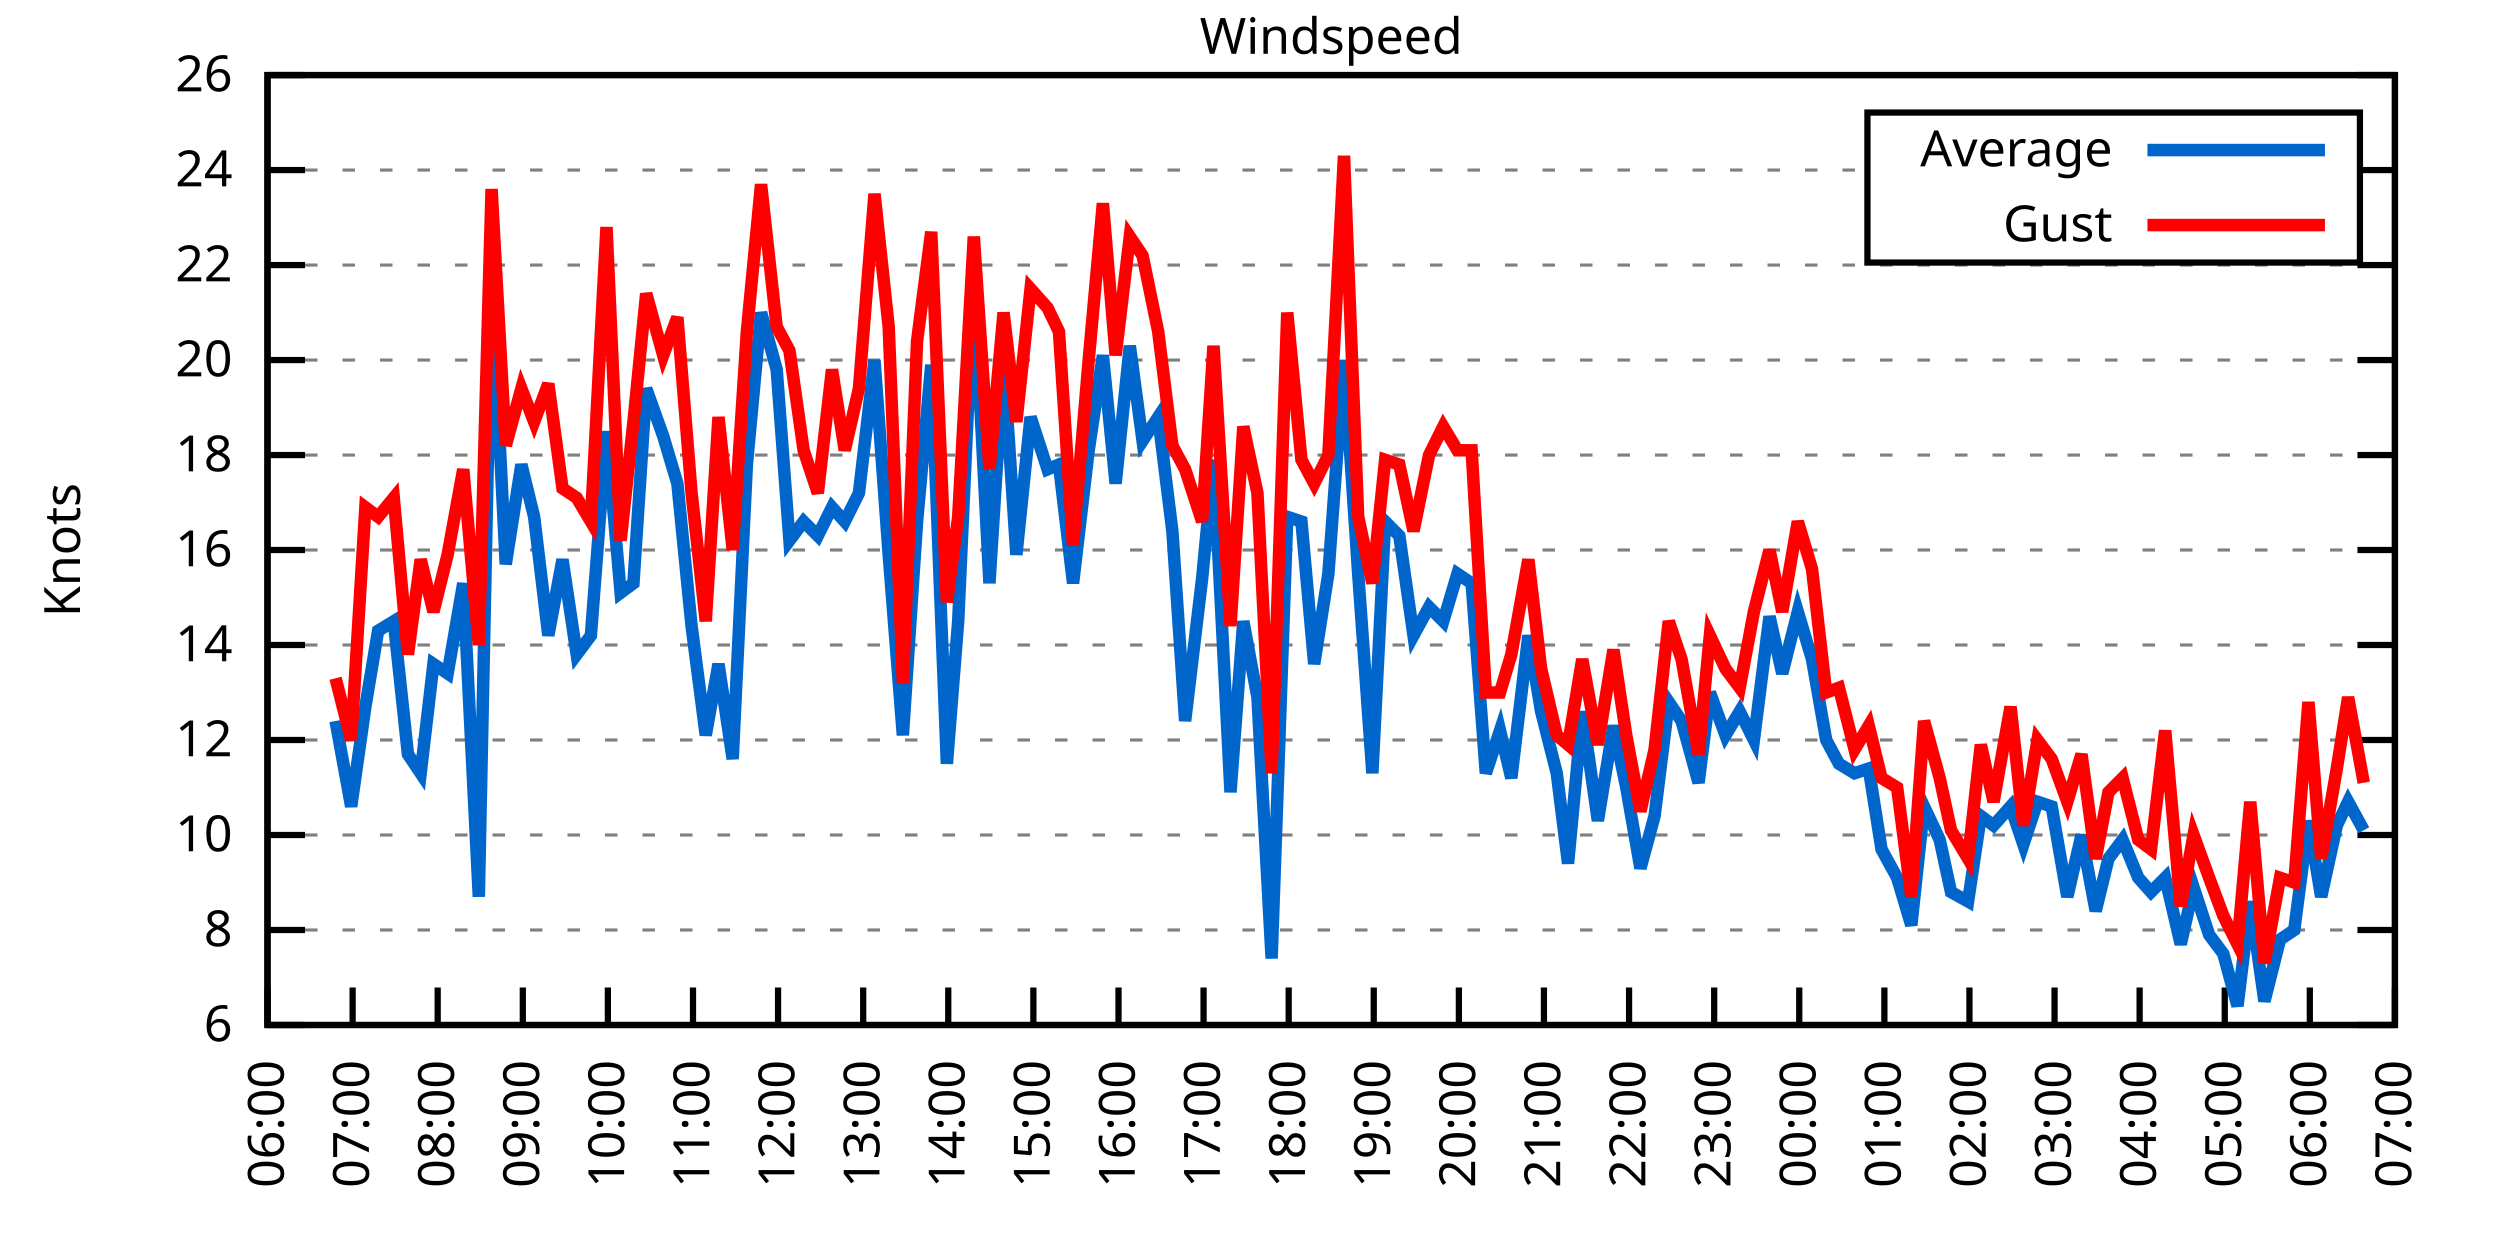
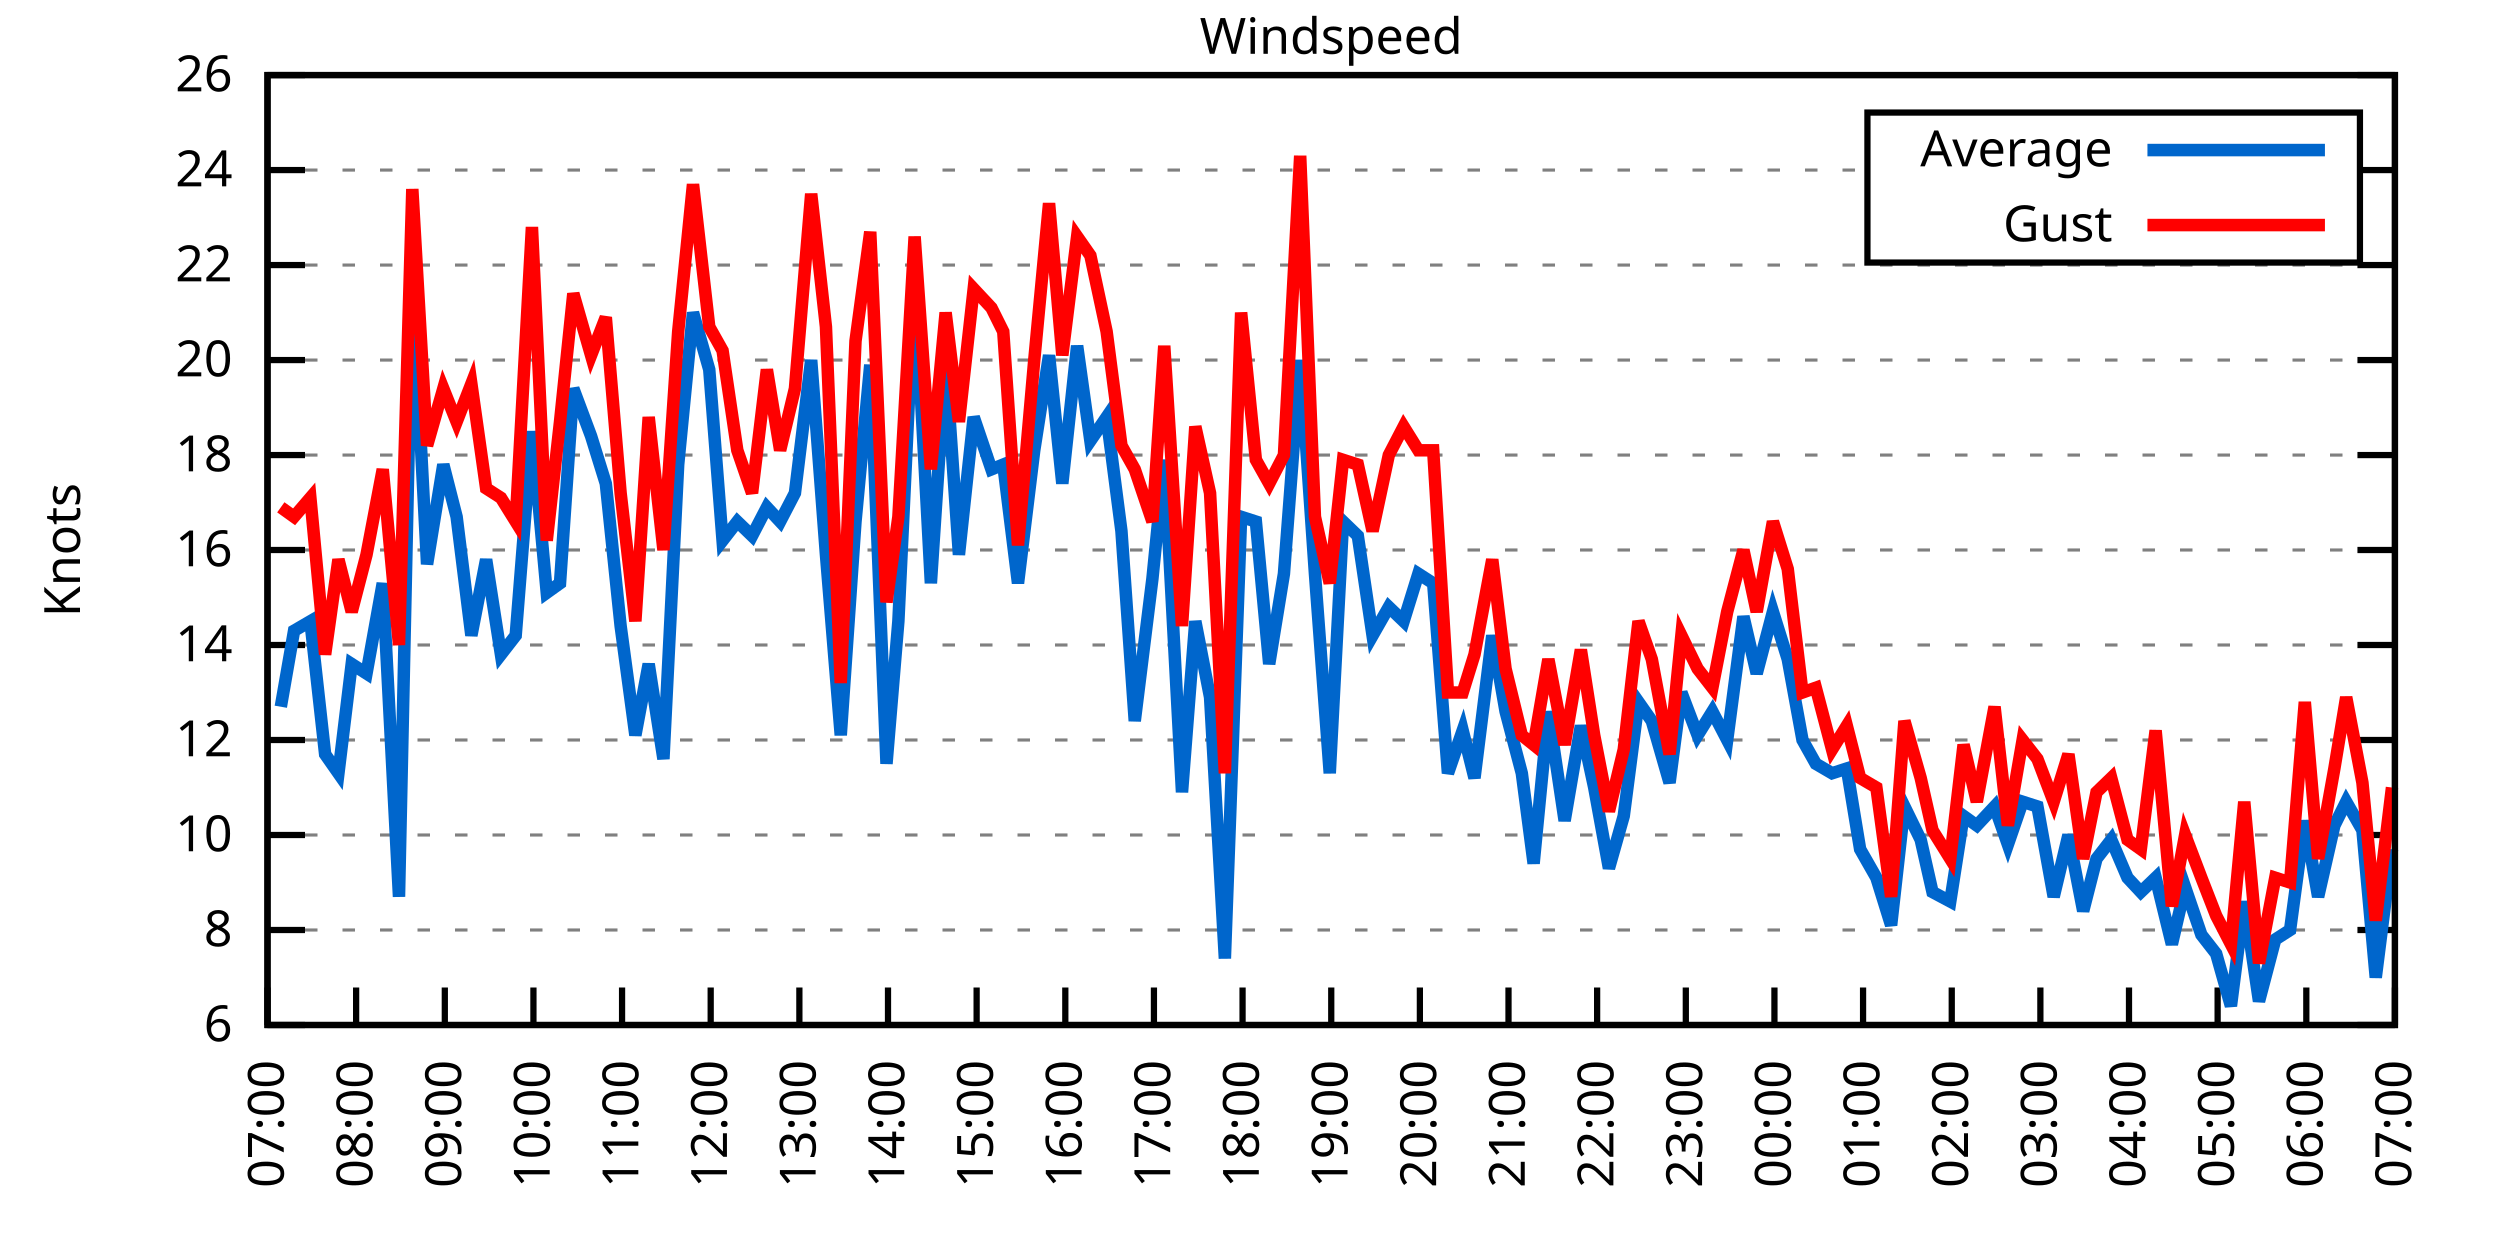
<svg xmlns="http://www.w3.org/2000/svg" xmlns:xlink="http://www.w3.org/1999/xlink" width="400" height="200" viewBox="0 0 400 200">
  <g id="gnuplot_canvas">
    <rect x="0" y="0" width="400" height="200" fill="none" />
    <defs>
      <circle id="gpDot" r="0.5" stroke-width="0.5" stroke="currentColor" />
      <path id="gpPt0" stroke-width="0.333" stroke="currentColor" d="M-1,0 h2 M0,-1 v2" />
      <path id="gpPt1" stroke-width="0.333" stroke="currentColor" d="M-1,-1 L1,1 M1,-1 L-1,1" />
      <path id="gpPt2" stroke-width="0.333" stroke="currentColor" d="M-1,0 L1,0 M0,-1 L0,1 M-1,-1 L1,1 M-1,1 L1,-1" />
      <rect id="gpPt3" stroke-width="0.333" stroke="currentColor" x="-1" y="-1" width="2" height="2" />
      <rect id="gpPt4" stroke-width="0.333" stroke="currentColor" fill="currentColor" x="-1" y="-1" width="2" height="2" />
      <circle id="gpPt5" stroke-width="0.333" stroke="currentColor" cx="0" cy="0" r="1" />
      <use xlink:href="#gpPt5" id="gpPt6" fill="currentColor" stroke="none" />
      <path id="gpPt7" stroke-width="0.333" stroke="currentColor" d="M0,-1.33 L-1.33,0.67 L1.33,0.67 z" />
      <use xlink:href="#gpPt7" id="gpPt8" fill="currentColor" stroke="none" />
      <use xlink:href="#gpPt7" id="gpPt9" stroke="currentColor" transform="rotate(180)" />
      <use xlink:href="#gpPt9" id="gpPt10" fill="currentColor" stroke="none" />
      <use xlink:href="#gpPt3" id="gpPt11" stroke="currentColor" transform="rotate(45)" />
      <use xlink:href="#gpPt11" id="gpPt12" fill="currentColor" stroke="none" />
      <path id="gpPt13" stroke-width="0.333" stroke="currentColor" d="M0,1.330 L1.265,0.411 L0.782,-1.067 L-0.782,-1.076 L-1.265,0.411 z" />
      <use xlink:href="#gpPt13" id="gpPt14" fill="currentColor" stroke="none" />
      <filter id="textbox" filterUnits="objectBoundingBox" x="0" y="0" height="1" width="1">
        <feFlood flood-color="white" flood-opacity="1" result="bgnd" />
        <feComposite in="SourceGraphic" in2="bgnd" operator="atop" />
      </filter>
      <filter id="greybox" filterUnits="objectBoundingBox" x="0" y="0" height="1" width="1">
        <feFlood flood-color="lightgrey" flood-opacity="1" result="grey" />
        <feComposite in="SourceGraphic" in2="grey" operator="atop" />
      </filter>
    </defs>
    <g fill="none" color="white" stroke="currentColor" stroke-width="1.00" stroke-linecap="butt" stroke-linejoin="miter">
</g>
    <g fill="none" color="black" stroke="currentColor" stroke-width="1.00" stroke-linecap="butt" stroke-linejoin="miter">
      <g stroke="none" shape-rendering="crispEdges">
        <polygon fill="rgb(255, 255, 255)" points="42.80,164.00 383.18,164.00 383.18,12.02 42.80,12.02 " />
      </g>
    </g>
    <g fill="none" color="black" stroke="currentColor" stroke-width="1.00" stroke-linecap="butt" stroke-linejoin="miter">
</g>
    <g fill="none" color="black" stroke="black" stroke-width="0.50" stroke-linecap="butt" stroke-linejoin="miter">
</g>
    <g fill="none" color="gray" stroke="currentColor" stroke-width="0.50" stroke-linecap="butt" stroke-linejoin="miter">
      <path stroke="gray" stroke-dasharray="2,4" class="gridline" d="M42.80,164.00 L383.19,164.00  " />
    </g>
    <g fill="none" color="gray" stroke="gray" stroke-width="1.00" stroke-linecap="butt" stroke-linejoin="miter">
</g>
    <g fill="none" color="black" stroke="currentColor" stroke-width="1.00" stroke-linecap="butt" stroke-linejoin="miter">
      <path stroke="black" d="M42.80,164.00 L48.80,164.00 M383.19,164.00 L377.19,164.00  " />
      <g transform="translate(37.20,166.60)" stroke="none" fill="black" font-family="Sans" font-size="8.00" text-anchor="end">
        <text>
          <tspan font-family="Sans"> 6</tspan>
        </text>
      </g>
    </g>
    <g fill="none" color="black" stroke="currentColor" stroke-width="1.00" stroke-linecap="butt" stroke-linejoin="miter">
</g>
    <g fill="none" color="black" stroke="black" stroke-width="0.50" stroke-linecap="butt" stroke-linejoin="miter">
</g>
    <g fill="none" color="gray" stroke="currentColor" stroke-width="0.50" stroke-linecap="butt" stroke-linejoin="miter">
      <path stroke="gray" stroke-dasharray="2,4" class="gridline" d="M42.80,148.80 L383.19,148.80  " />
    </g>
    <g fill="none" color="gray" stroke="gray" stroke-width="1.00" stroke-linecap="butt" stroke-linejoin="miter">
</g>
    <g fill="none" color="black" stroke="currentColor" stroke-width="1.00" stroke-linecap="butt" stroke-linejoin="miter">
      <path stroke="black" d="M42.80,148.80 L48.80,148.80 M383.19,148.80 L377.19,148.80  " />
      <g transform="translate(37.20,151.40)" stroke="none" fill="black" font-family="Sans" font-size="8.00" text-anchor="end">
        <text>
          <tspan font-family="Sans"> 8</tspan>
        </text>
      </g>
    </g>
    <g fill="none" color="black" stroke="currentColor" stroke-width="1.00" stroke-linecap="butt" stroke-linejoin="miter">
</g>
    <g fill="none" color="black" stroke="black" stroke-width="0.50" stroke-linecap="butt" stroke-linejoin="miter">
</g>
    <g fill="none" color="gray" stroke="currentColor" stroke-width="0.50" stroke-linecap="butt" stroke-linejoin="miter">
      <path stroke="gray" stroke-dasharray="2,4" class="gridline" d="M42.80,133.60 L383.19,133.60  " />
    </g>
    <g fill="none" color="gray" stroke="gray" stroke-width="1.00" stroke-linecap="butt" stroke-linejoin="miter">
</g>
    <g fill="none" color="black" stroke="currentColor" stroke-width="1.00" stroke-linecap="butt" stroke-linejoin="miter">
      <path stroke="black" d="M42.80,133.60 L48.80,133.60 M383.19,133.60 L377.19,133.60  " />
      <g transform="translate(37.20,136.20)" stroke="none" fill="black" font-family="Sans" font-size="8.00" text-anchor="end">
        <text>
          <tspan font-family="Sans"> 10</tspan>
        </text>
      </g>
    </g>
    <g fill="none" color="black" stroke="currentColor" stroke-width="1.00" stroke-linecap="butt" stroke-linejoin="miter">
</g>
    <g fill="none" color="black" stroke="black" stroke-width="0.50" stroke-linecap="butt" stroke-linejoin="miter">
</g>
    <g fill="none" color="gray" stroke="currentColor" stroke-width="0.50" stroke-linecap="butt" stroke-linejoin="miter">
      <path stroke="gray" stroke-dasharray="2,4" class="gridline" d="M42.80,118.40 L383.19,118.40  " />
    </g>
    <g fill="none" color="gray" stroke="gray" stroke-width="1.00" stroke-linecap="butt" stroke-linejoin="miter">
</g>
    <g fill="none" color="black" stroke="currentColor" stroke-width="1.00" stroke-linecap="butt" stroke-linejoin="miter">
      <path stroke="black" d="M42.80,118.40 L48.80,118.40 M383.19,118.40 L377.19,118.40  " />
      <g transform="translate(37.20,121.00)" stroke="none" fill="black" font-family="Sans" font-size="8.00" text-anchor="end">
        <text>
          <tspan font-family="Sans"> 12</tspan>
        </text>
      </g>
    </g>
    <g fill="none" color="black" stroke="currentColor" stroke-width="1.00" stroke-linecap="butt" stroke-linejoin="miter">
</g>
    <g fill="none" color="black" stroke="black" stroke-width="0.50" stroke-linecap="butt" stroke-linejoin="miter">
</g>
    <g fill="none" color="gray" stroke="currentColor" stroke-width="0.50" stroke-linecap="butt" stroke-linejoin="miter">
      <path stroke="gray" stroke-dasharray="2,4" class="gridline" d="M42.80,103.20 L383.19,103.20  " />
    </g>
    <g fill="none" color="gray" stroke="gray" stroke-width="1.00" stroke-linecap="butt" stroke-linejoin="miter">
</g>
    <g fill="none" color="black" stroke="currentColor" stroke-width="1.00" stroke-linecap="butt" stroke-linejoin="miter">
      <path stroke="black" d="M42.80,103.20 L48.80,103.20 M383.19,103.20 L377.19,103.20  " />
      <g transform="translate(37.20,105.80)" stroke="none" fill="black" font-family="Sans" font-size="8.00" text-anchor="end">
        <text>
          <tspan font-family="Sans"> 14</tspan>
        </text>
      </g>
    </g>
    <g fill="none" color="black" stroke="currentColor" stroke-width="1.00" stroke-linecap="butt" stroke-linejoin="miter">
</g>
    <g fill="none" color="black" stroke="black" stroke-width="0.50" stroke-linecap="butt" stroke-linejoin="miter">
</g>
    <g fill="none" color="gray" stroke="currentColor" stroke-width="0.50" stroke-linecap="butt" stroke-linejoin="miter">
      <path stroke="gray" stroke-dasharray="2,4" class="gridline" d="M42.80,88.00 L383.19,88.00  " />
    </g>
    <g fill="none" color="gray" stroke="gray" stroke-width="1.00" stroke-linecap="butt" stroke-linejoin="miter">
</g>
    <g fill="none" color="black" stroke="currentColor" stroke-width="1.00" stroke-linecap="butt" stroke-linejoin="miter">
      <path stroke="black" d="M42.80,88.00 L48.80,88.00 M383.19,88.00 L377.19,88.00  " />
      <g transform="translate(37.20,90.60)" stroke="none" fill="black" font-family="Sans" font-size="8.00" text-anchor="end">
        <text>
          <tspan font-family="Sans"> 16</tspan>
        </text>
      </g>
    </g>
    <g fill="none" color="black" stroke="currentColor" stroke-width="1.00" stroke-linecap="butt" stroke-linejoin="miter">
</g>
    <g fill="none" color="black" stroke="black" stroke-width="0.50" stroke-linecap="butt" stroke-linejoin="miter">
</g>
    <g fill="none" color="gray" stroke="currentColor" stroke-width="0.50" stroke-linecap="butt" stroke-linejoin="miter">
      <path stroke="gray" stroke-dasharray="2,4" class="gridline" d="M42.80,72.81 L383.19,72.81  " />
    </g>
    <g fill="none" color="gray" stroke="gray" stroke-width="1.00" stroke-linecap="butt" stroke-linejoin="miter">
</g>
    <g fill="none" color="black" stroke="currentColor" stroke-width="1.00" stroke-linecap="butt" stroke-linejoin="miter">
      <path stroke="black" d="M42.80,72.81 L48.80,72.81 M383.19,72.81 L377.19,72.81  " />
      <g transform="translate(37.20,75.41)" stroke="none" fill="black" font-family="Sans" font-size="8.00" text-anchor="end">
        <text>
          <tspan font-family="Sans"> 18</tspan>
        </text>
      </g>
    </g>
    <g fill="none" color="black" stroke="currentColor" stroke-width="1.00" stroke-linecap="butt" stroke-linejoin="miter">
</g>
    <g fill="none" color="black" stroke="black" stroke-width="0.50" stroke-linecap="butt" stroke-linejoin="miter">
</g>
    <g fill="none" color="gray" stroke="currentColor" stroke-width="0.50" stroke-linecap="butt" stroke-linejoin="miter">
      <path stroke="gray" stroke-dasharray="2,4" class="gridline" d="M42.80,57.61 L383.19,57.61  " />
    </g>
    <g fill="none" color="gray" stroke="gray" stroke-width="1.00" stroke-linecap="butt" stroke-linejoin="miter">
</g>
    <g fill="none" color="black" stroke="currentColor" stroke-width="1.00" stroke-linecap="butt" stroke-linejoin="miter">
      <path stroke="black" d="M42.80,57.61 L48.80,57.61 M383.19,57.61 L377.19,57.61  " />
      <g transform="translate(37.20,60.21)" stroke="none" fill="black" font-family="Sans" font-size="8.00" text-anchor="end">
        <text>
          <tspan font-family="Sans"> 20</tspan>
        </text>
      </g>
    </g>
    <g fill="none" color="black" stroke="currentColor" stroke-width="1.00" stroke-linecap="butt" stroke-linejoin="miter">
</g>
    <g fill="none" color="black" stroke="black" stroke-width="0.50" stroke-linecap="butt" stroke-linejoin="miter">
</g>
    <g fill="none" color="gray" stroke="currentColor" stroke-width="0.50" stroke-linecap="butt" stroke-linejoin="miter">
      <path stroke="gray" stroke-dasharray="2,4" class="gridline" d="M42.80,42.41 L383.19,42.41  " />
    </g>
    <g fill="none" color="gray" stroke="gray" stroke-width="1.00" stroke-linecap="butt" stroke-linejoin="miter">
</g>
    <g fill="none" color="black" stroke="currentColor" stroke-width="1.00" stroke-linecap="butt" stroke-linejoin="miter">
      <path stroke="black" d="M42.80,42.41 L48.80,42.41 M383.19,42.41 L377.19,42.41  " />
      <g transform="translate(37.20,45.01)" stroke="none" fill="black" font-family="Sans" font-size="8.00" text-anchor="end">
        <text>
          <tspan font-family="Sans"> 22</tspan>
        </text>
      </g>
    </g>
    <g fill="none" color="black" stroke="currentColor" stroke-width="1.00" stroke-linecap="butt" stroke-linejoin="miter">
</g>
    <g fill="none" color="black" stroke="black" stroke-width="0.50" stroke-linecap="butt" stroke-linejoin="miter">
</g>
    <g fill="none" color="gray" stroke="currentColor" stroke-width="0.50" stroke-linecap="butt" stroke-linejoin="miter">
      <path stroke="gray" stroke-dasharray="2,4" class="gridline" d="M42.80,27.21 L298.79,27.21 M377.59,27.21 L383.19,27.21  " />
    </g>
    <g fill="none" color="gray" stroke="gray" stroke-width="1.00" stroke-linecap="butt" stroke-linejoin="miter">
</g>
    <g fill="none" color="black" stroke="currentColor" stroke-width="1.00" stroke-linecap="butt" stroke-linejoin="miter">
      <path stroke="black" d="M42.80,27.21 L48.80,27.21 M383.19,27.21 L377.19,27.21  " />
      <g transform="translate(37.20,29.81)" stroke="none" fill="black" font-family="Sans" font-size="8.00" text-anchor="end">
        <text>
          <tspan font-family="Sans"> 24</tspan>
        </text>
      </g>
    </g>
    <g fill="none" color="black" stroke="currentColor" stroke-width="1.00" stroke-linecap="butt" stroke-linejoin="miter">
</g>
    <g fill="none" color="black" stroke="black" stroke-width="0.50" stroke-linecap="butt" stroke-linejoin="miter">
</g>
    <g fill="none" color="gray" stroke="currentColor" stroke-width="0.50" stroke-linecap="butt" stroke-linejoin="miter">
      <path stroke="gray" stroke-dasharray="2,4" class="gridline" d="M42.80,12.01 L383.19,12.01  " />
    </g>
    <g fill="none" color="gray" stroke="gray" stroke-width="1.00" stroke-linecap="butt" stroke-linejoin="miter">
</g>
    <g fill="none" color="black" stroke="currentColor" stroke-width="1.00" stroke-linecap="butt" stroke-linejoin="miter">
      <path stroke="black" d="M42.80,12.01 L48.80,12.01 M383.19,12.01 L377.19,12.01  " />
      <g transform="translate(37.20,14.61)" stroke="none" fill="black" font-family="Sans" font-size="8.00" text-anchor="end">
        <text>
          <tspan font-family="Sans"> 26</tspan>
        </text>
      </g>
    </g>
    <g fill="none" color="black" stroke="currentColor" stroke-width="1.00" stroke-linecap="butt" stroke-linejoin="miter">
      <path stroke="black" d="M42.80,164.00 L42.80,158.00  " />
      <g transform="translate(45.40,169.60) rotate(270.00)" stroke="none" fill="black" font-family="Sans" font-size="8.00" text-anchor="end">
        <text>
-           <tspan font-family="Sans">06:00</tspan>
-         </text>
-       </g>
-     </g>
-     <g fill="none" color="black" stroke="currentColor" stroke-width="1.00" stroke-linecap="butt" stroke-linejoin="miter">
-       <path stroke="black" d="M56.42,164.00 L56.42,158.00  " />
-       <g transform="translate(59.02,169.60) rotate(270.00)" stroke="none" fill="black" font-family="Sans" font-size="8.00" text-anchor="end">
-         <text>
          <tspan font-family="Sans">07:00</tspan>
        </text>
      </g>
    </g>
    <g fill="none" color="black" stroke="currentColor" stroke-width="1.00" stroke-linecap="butt" stroke-linejoin="miter">
-       <path stroke="black" d="M70.03,164.00 L70.03,158.00  " />
-       <g transform="translate(72.63,169.60) rotate(270.00)" stroke="none" fill="black" font-family="Sans" font-size="8.00" text-anchor="end">
+       <path stroke="black" d="M56.98,164.00 L56.98,158.00  " />
+       <g transform="translate(59.58,169.60) rotate(270.00)" stroke="none" fill="black" font-family="Sans" font-size="8.00" text-anchor="end">
        <text>
          <tspan font-family="Sans">08:00</tspan>
        </text>
      </g>
    </g>
    <g fill="none" color="black" stroke="currentColor" stroke-width="1.00" stroke-linecap="butt" stroke-linejoin="miter">
-       <path stroke="black" d="M83.65,164.00 L83.65,158.00  " />
-       <g transform="translate(86.25,169.60) rotate(270.00)" stroke="none" fill="black" font-family="Sans" font-size="8.00" text-anchor="end">
+       <path stroke="black" d="M71.17,164.00 L71.17,158.00  " />
+       <g transform="translate(73.77,169.60) rotate(270.00)" stroke="none" fill="black" font-family="Sans" font-size="8.00" text-anchor="end">
        <text>
          <tspan font-family="Sans">09:00</tspan>
        </text>
      </g>
    </g>
    <g fill="none" color="black" stroke="currentColor" stroke-width="1.00" stroke-linecap="butt" stroke-linejoin="miter">
-       <path stroke="black" d="M97.26,164.00 L97.26,158.00  " />
-       <g transform="translate(99.86,169.60) rotate(270.00)" stroke="none" fill="black" font-family="Sans" font-size="8.00" text-anchor="end">
+       <path stroke="black" d="M85.35,164.00 L85.35,158.00  " />
+       <g transform="translate(87.95,169.60) rotate(270.00)" stroke="none" fill="black" font-family="Sans" font-size="8.00" text-anchor="end">
        <text>
          <tspan font-family="Sans">10:00</tspan>
        </text>
      </g>
    </g>
    <g fill="none" color="black" stroke="currentColor" stroke-width="1.00" stroke-linecap="butt" stroke-linejoin="miter">
-       <path stroke="black" d="M110.88,164.00 L110.88,158.00  " />
-       <g transform="translate(113.48,169.60) rotate(270.00)" stroke="none" fill="black" font-family="Sans" font-size="8.00" text-anchor="end">
+       <path stroke="black" d="M99.53,164.00 L99.53,158.00  " />
+       <g transform="translate(102.13,169.60) rotate(270.00)" stroke="none" fill="black" font-family="Sans" font-size="8.00" text-anchor="end">
        <text>
          <tspan font-family="Sans">11:00</tspan>
        </text>
      </g>
    </g>
    <g fill="none" color="black" stroke="currentColor" stroke-width="1.00" stroke-linecap="butt" stroke-linejoin="miter">
-       <path stroke="black" d="M124.49,164.00 L124.49,158.00  " />
-       <g transform="translate(127.09,169.60) rotate(270.00)" stroke="none" fill="black" font-family="Sans" font-size="8.00" text-anchor="end">
+       <path stroke="black" d="M113.71,164.00 L113.71,158.00  " />
+       <g transform="translate(116.31,169.60) rotate(270.00)" stroke="none" fill="black" font-family="Sans" font-size="8.00" text-anchor="end">
        <text>
          <tspan font-family="Sans">12:00</tspan>
        </text>
      </g>
    </g>
    <g fill="none" color="black" stroke="currentColor" stroke-width="1.00" stroke-linecap="butt" stroke-linejoin="miter">
-       <path stroke="black" d="M138.11,164.00 L138.11,158.00  " />
-       <g transform="translate(140.71,169.60) rotate(270.00)" stroke="none" fill="black" font-family="Sans" font-size="8.00" text-anchor="end">
+       <path stroke="black" d="M127.90,164.00 L127.90,158.00  " />
+       <g transform="translate(130.50,169.60) rotate(270.00)" stroke="none" fill="black" font-family="Sans" font-size="8.00" text-anchor="end">
        <text>
          <tspan font-family="Sans">13:00</tspan>
        </text>
      </g>
    </g>
    <g fill="none" color="black" stroke="currentColor" stroke-width="1.00" stroke-linecap="butt" stroke-linejoin="miter">
-       <path stroke="black" d="M151.72,164.00 L151.72,158.00  " />
-       <g transform="translate(154.32,169.60) rotate(270.00)" stroke="none" fill="black" font-family="Sans" font-size="8.00" text-anchor="end">
+       <path stroke="black" d="M142.08,164.00 L142.08,158.00  " />
+       <g transform="translate(144.68,169.60) rotate(270.00)" stroke="none" fill="black" font-family="Sans" font-size="8.00" text-anchor="end">
        <text>
          <tspan font-family="Sans">14:00</tspan>
        </text>
      </g>
    </g>
    <g fill="none" color="black" stroke="currentColor" stroke-width="1.00" stroke-linecap="butt" stroke-linejoin="miter">
-       <path stroke="black" d="M165.34,164.00 L165.34,158.00  " />
-       <g transform="translate(167.94,169.60) rotate(270.00)" stroke="none" fill="black" font-family="Sans" font-size="8.00" text-anchor="end">
+       <path stroke="black" d="M156.26,164.00 L156.26,158.00  " />
+       <g transform="translate(158.86,169.60) rotate(270.00)" stroke="none" fill="black" font-family="Sans" font-size="8.00" text-anchor="end">
        <text>
          <tspan font-family="Sans">15:00</tspan>
        </text>
      </g>
    </g>
    <g fill="none" color="black" stroke="currentColor" stroke-width="1.00" stroke-linecap="butt" stroke-linejoin="miter">
-       <path stroke="black" d="M178.96,164.00 L178.96,158.00  " />
-       <g transform="translate(181.56,169.60) rotate(270.00)" stroke="none" fill="black" font-family="Sans" font-size="8.00" text-anchor="end">
+       <path stroke="black" d="M170.45,164.00 L170.45,158.00  " />
+       <g transform="translate(173.05,169.60) rotate(270.00)" stroke="none" fill="black" font-family="Sans" font-size="8.00" text-anchor="end">
        <text>
          <tspan font-family="Sans">16:00</tspan>
        </text>
      </g>
    </g>
    <g fill="none" color="black" stroke="currentColor" stroke-width="1.00" stroke-linecap="butt" stroke-linejoin="miter">
-       <path stroke="black" d="M192.57,164.00 L192.57,158.00  " />
-       <g transform="translate(195.17,169.60) rotate(270.00)" stroke="none" fill="black" font-family="Sans" font-size="8.00" text-anchor="end">
+       <path stroke="black" d="M184.63,164.00 L184.63,158.00  " />
+       <g transform="translate(187.23,169.60) rotate(270.00)" stroke="none" fill="black" font-family="Sans" font-size="8.00" text-anchor="end">
        <text>
          <tspan font-family="Sans">17:00</tspan>
        </text>
      </g>
    </g>
    <g fill="none" color="black" stroke="currentColor" stroke-width="1.00" stroke-linecap="butt" stroke-linejoin="miter">
-       <path stroke="black" d="M206.19,164.00 L206.19,158.00  " />
-       <g transform="translate(208.79,169.60) rotate(270.00)" stroke="none" fill="black" font-family="Sans" font-size="8.00" text-anchor="end">
+       <path stroke="black" d="M198.81,164.00 L198.81,158.00  " />
+       <g transform="translate(201.41,169.60) rotate(270.00)" stroke="none" fill="black" font-family="Sans" font-size="8.00" text-anchor="end">
        <text>
          <tspan font-family="Sans">18:00</tspan>
        </text>
      </g>
    </g>
    <g fill="none" color="black" stroke="currentColor" stroke-width="1.00" stroke-linecap="butt" stroke-linejoin="miter">
-       <path stroke="black" d="M219.80,164.00 L219.80,158.00  " />
-       <g transform="translate(222.40,169.60) rotate(270.00)" stroke="none" fill="black" font-family="Sans" font-size="8.00" text-anchor="end">
+       <path stroke="black" d="M213.00,164.00 L213.00,158.00  " />
+       <g transform="translate(215.60,169.60) rotate(270.00)" stroke="none" fill="black" font-family="Sans" font-size="8.00" text-anchor="end">
        <text>
          <tspan font-family="Sans">19:00</tspan>
        </text>
      </g>
    </g>
    <g fill="none" color="black" stroke="currentColor" stroke-width="1.00" stroke-linecap="butt" stroke-linejoin="miter">
-       <path stroke="black" d="M233.42,164.00 L233.42,158.00  " />
-       <g transform="translate(236.02,169.60) rotate(270.00)" stroke="none" fill="black" font-family="Sans" font-size="8.00" text-anchor="end">
+       <path stroke="black" d="M227.18,164.00 L227.18,158.00  " />
+       <g transform="translate(229.78,169.60) rotate(270.00)" stroke="none" fill="black" font-family="Sans" font-size="8.00" text-anchor="end">
        <text>
          <tspan font-family="Sans">20:00</tspan>
        </text>
      </g>
    </g>
    <g fill="none" color="black" stroke="currentColor" stroke-width="1.00" stroke-linecap="butt" stroke-linejoin="miter">
-       <path stroke="black" d="M247.03,164.00 L247.03,158.00  " />
-       <g transform="translate(249.63,169.60) rotate(270.00)" stroke="none" fill="black" font-family="Sans" font-size="8.00" text-anchor="end">
+       <path stroke="black" d="M241.36,164.00 L241.36,158.00  " />
+       <g transform="translate(243.96,169.60) rotate(270.00)" stroke="none" fill="black" font-family="Sans" font-size="8.00" text-anchor="end">
        <text>
          <tspan font-family="Sans">21:00</tspan>
        </text>
      </g>
    </g>
    <g fill="none" color="black" stroke="currentColor" stroke-width="1.00" stroke-linecap="butt" stroke-linejoin="miter">
-       <path stroke="black" d="M260.65,164.00 L260.65,158.00  " />
-       <g transform="translate(263.25,169.60) rotate(270.00)" stroke="none" fill="black" font-family="Sans" font-size="8.00" text-anchor="end">
+       <path stroke="black" d="M255.54,164.00 L255.54,158.00  " />
+       <g transform="translate(258.14,169.60) rotate(270.00)" stroke="none" fill="black" font-family="Sans" font-size="8.00" text-anchor="end">
        <text>
          <tspan font-family="Sans">22:00</tspan>
        </text>
      </g>
    </g>
    <g fill="none" color="black" stroke="currentColor" stroke-width="1.00" stroke-linecap="butt" stroke-linejoin="miter">
-       <path stroke="black" d="M274.27,164.00 L274.27,158.00  " />
-       <g transform="translate(276.87,169.60) rotate(270.00)" stroke="none" fill="black" font-family="Sans" font-size="8.00" text-anchor="end">
+       <path stroke="black" d="M269.73,164.00 L269.73,158.00  " />
+       <g transform="translate(272.33,169.60) rotate(270.00)" stroke="none" fill="black" font-family="Sans" font-size="8.00" text-anchor="end">
        <text>
          <tspan font-family="Sans">23:00</tspan>
        </text>
      </g>
    </g>
    <g fill="none" color="black" stroke="currentColor" stroke-width="1.00" stroke-linecap="butt" stroke-linejoin="miter">
-       <path stroke="black" d="M287.88,164.00 L287.88,158.00  " />
-       <g transform="translate(290.48,169.60) rotate(270.00)" stroke="none" fill="black" font-family="Sans" font-size="8.00" text-anchor="end">
+       <path stroke="black" d="M283.91,164.00 L283.91,158.00  " />
+       <g transform="translate(286.51,169.60) rotate(270.00)" stroke="none" fill="black" font-family="Sans" font-size="8.00" text-anchor="end">
        <text>
          <tspan font-family="Sans">00:00</tspan>
        </text>
      </g>
    </g>
    <g fill="none" color="black" stroke="currentColor" stroke-width="1.00" stroke-linecap="butt" stroke-linejoin="miter">
-       <path stroke="black" d="M301.50,164.00 L301.50,158.00  " />
-       <g transform="translate(304.10,169.60) rotate(270.00)" stroke="none" fill="black" font-family="Sans" font-size="8.00" text-anchor="end">
+       <path stroke="black" d="M298.09,164.00 L298.09,158.00  " />
+       <g transform="translate(300.69,169.60) rotate(270.00)" stroke="none" fill="black" font-family="Sans" font-size="8.00" text-anchor="end">
        <text>
          <tspan font-family="Sans">01:00</tspan>
        </text>
      </g>
    </g>
    <g fill="none" color="black" stroke="currentColor" stroke-width="1.00" stroke-linecap="butt" stroke-linejoin="miter">
-       <path stroke="black" d="M315.11,164.00 L315.11,158.00  " />
-       <g transform="translate(317.71,169.60) rotate(270.00)" stroke="none" fill="black" font-family="Sans" font-size="8.00" text-anchor="end">
+       <path stroke="black" d="M312.28,164.00 L312.28,158.00  " />
+       <g transform="translate(314.88,169.60) rotate(270.00)" stroke="none" fill="black" font-family="Sans" font-size="8.00" text-anchor="end">
        <text>
          <tspan font-family="Sans">02:00</tspan>
        </text>
      </g>
    </g>
    <g fill="none" color="black" stroke="currentColor" stroke-width="1.00" stroke-linecap="butt" stroke-linejoin="miter">
-       <path stroke="black" d="M328.73,164.00 L328.73,158.00  " />
-       <g transform="translate(331.33,169.60) rotate(270.00)" stroke="none" fill="black" font-family="Sans" font-size="8.00" text-anchor="end">
+       <path stroke="black" d="M326.46,164.00 L326.46,158.00  " />
+       <g transform="translate(329.06,169.60) rotate(270.00)" stroke="none" fill="black" font-family="Sans" font-size="8.00" text-anchor="end">
        <text>
          <tspan font-family="Sans">03:00</tspan>
        </text>
      </g>
    </g>
    <g fill="none" color="black" stroke="currentColor" stroke-width="1.00" stroke-linecap="butt" stroke-linejoin="miter">
-       <path stroke="black" d="M342.34,164.00 L342.34,158.00  " />
-       <g transform="translate(344.94,169.60) rotate(270.00)" stroke="none" fill="black" font-family="Sans" font-size="8.00" text-anchor="end">
+       <path stroke="black" d="M340.64,164.00 L340.64,158.00  " />
+       <g transform="translate(343.24,169.60) rotate(270.00)" stroke="none" fill="black" font-family="Sans" font-size="8.00" text-anchor="end">
        <text>
          <tspan font-family="Sans">04:00</tspan>
        </text>
      </g>
    </g>
    <g fill="none" color="black" stroke="currentColor" stroke-width="1.00" stroke-linecap="butt" stroke-linejoin="miter">
-       <path stroke="black" d="M355.96,164.00 L355.96,158.00  " />
-       <g transform="translate(358.56,169.60) rotate(270.00)" stroke="none" fill="black" font-family="Sans" font-size="8.00" text-anchor="end">
+       <path stroke="black" d="M354.82,164.00 L354.82,158.00  " />
+       <g transform="translate(357.42,169.60) rotate(270.00)" stroke="none" fill="black" font-family="Sans" font-size="8.00" text-anchor="end">
        <text>
          <tspan font-family="Sans">05:00</tspan>
        </text>
      </g>
    </g>
    <g fill="none" color="black" stroke="currentColor" stroke-width="1.00" stroke-linecap="butt" stroke-linejoin="miter">
-       <path stroke="black" d="M369.57,164.00 L369.57,158.00  " />
-       <g transform="translate(372.17,169.60) rotate(270.00)" stroke="none" fill="black" font-family="Sans" font-size="8.00" text-anchor="end">
+       <path stroke="black" d="M369.01,164.00 L369.01,158.00  " />
+       <g transform="translate(371.61,169.60) rotate(270.00)" stroke="none" fill="black" font-family="Sans" font-size="8.00" text-anchor="end">
        <text>
          <tspan font-family="Sans">06:00</tspan>
        </text>
      </g>
    </g>
    <g fill="none" color="black" stroke="currentColor" stroke-width="1.00" stroke-linecap="butt" stroke-linejoin="miter">
      <path stroke="black" d="M383.19,164.00 L383.19,158.00  " />
      <g transform="translate(385.79,169.60) rotate(270.00)" stroke="none" fill="black" font-family="Sans" font-size="8.00" text-anchor="end">
        <text>
          <tspan font-family="Sans">07:00</tspan>
        </text>
      </g>
    </g>
    <g fill="none" color="black" stroke="currentColor" stroke-width="1.00" stroke-linecap="butt" stroke-linejoin="miter">
</g>
    <g fill="none" color="black" stroke="currentColor" stroke-width="1.00" stroke-linecap="butt" stroke-linejoin="miter">
      <path stroke="black" d="M42.80,12.01 L42.80,164.00 L383.19,164.00 L383.19,12.01 L42.80,12.01 Z  " />
    </g>
    <g fill="none" color="black" stroke="currentColor" stroke-width="1.00" stroke-linecap="butt" stroke-linejoin="miter">
</g>
    <g fill="none" color="black" stroke="currentColor" stroke-width="1.00" stroke-linecap="butt" stroke-linejoin="miter">
      <path stroke="black" d="M298.79,42.01 L298.79,18.01 L377.59,18.01 L377.59,42.01 L298.79,42.01 Z  " />
    </g>
    <g id="Windspeed_plot_1">
      <g fill="none" color="white" stroke="black" stroke-width="2.00" stroke-linecap="butt" stroke-linejoin="miter">
</g>
      <g fill="none" color="black" stroke="currentColor" stroke-width="2.00" stroke-linecap="butt" stroke-linejoin="miter">
        <g transform="translate(337.99,26.61)" stroke="none" fill="black" font-family="Sans" font-size="8.00" text-anchor="end">
          <text>
            <tspan font-family="Sans">Average</tspan>
          </text>
        </g>
      </g>
      <g fill="none" color="black" stroke="currentColor" stroke-width="2.00" stroke-linecap="butt" stroke-linejoin="miter">
-         <path stroke="rgb(  0, 102, 204)" d="M343.59,24.01 L371.99,24.01 M53.69,115.36 L56.19,129.04 L58.46,113.08 L60.50,100.92 L63.00,99.40 L65.27,120.68   L67.31,123.72 L69.35,106.24 L71.62,107.76 L74.12,93.32 L76.61,143.48 L78.65,44.69 L80.92,90.28 L83.42,74.33   L85.46,82.69 L87.73,101.68 L90.00,89.52 L92.27,104.72 L94.54,101.68 L97.04,69.01 L99.30,94.84 L101.35,93.32   L103.39,62.17 L106.11,69.77 L108.38,77.37 L110.65,100.16 L112.92,117.64 L114.96,106.24 L117.23,121.44 L119.50,74.33   L121.77,50.01 L124.27,59.13 L126.31,86.49 L128.58,83.45 L130.85,85.73 L133.12,81.17 L135.16,83.45 L137.43,78.89   L139.92,57.61 L142.19,88.76 L144.46,117.64 L146.73,83.45 L149.00,58.37 L151.50,122.20 L153.31,99.40 L155.81,44.69   L158.31,93.32 L160.57,57.61 L162.62,88.76 L164.89,66.73 L167.61,75.09 L169.43,74.33 L171.69,93.32 L174.19,72.05   L176.46,56.85 L178.50,77.37 L180.77,55.33 L182.81,70.53 L185.31,66.73 L187.58,84.97 L189.62,115.36 L192.34,92.56   L194.16,73.57 L196.88,126.76 L198.93,99.40 L201.19,111.56 L203.46,153.36 L205.96,82.69 L208.23,83.45 L210.27,106.24   L212.54,91.80 L215.04,57.61 L217.31,91.80 L219.58,123.72 L221.62,83.45 L223.89,85.73 L226.16,101.68 L228.65,97.12   L230.92,99.40 L233.19,91.80 L235.46,93.32 L237.73,123.72 L240.00,116.88 L241.81,124.48 L244.54,101.68 L246.58,113.84   L249.08,123.72 L250.89,138.16 L253.16,113.84 L255.66,131.32 L258.15,116.12 L260.20,126.00 L262.47,138.92 L264.73,130.56   L267.00,112.32 L269.05,115.36 L271.77,125.24 L273.58,110.80 L276.08,117.64 L278.35,113.84 L280.62,118.40 L283.12,98.64   L285.16,107.76 L287.65,97.88 L289.92,105.48 L292.19,118.40 L294.23,122.20 L296.73,123.72 L299.00,122.96 L301.04,135.88   L303.54,140.44 L305.81,148.04 L307.85,129.04 L310.35,134.36 L312.16,142.72 L314.89,144.24 L316.93,130.56 L318.97,132.08   L321.69,129.04 L323.74,135.12 L326.00,128.28 L328.27,129.04 L330.77,143.48 L333.04,133.60 L335.31,145.76 L337.35,137.40   L339.62,134.36 L342.12,140.44 L344.16,142.72 L346.43,140.44 L348.92,151.08 L350.97,141.96 L353.46,149.56 L355.73,152.60   L358.00,160.96 L360.04,144.24 L362.31,160.20 L364.81,150.32 L367.08,148.80 L369.35,131.32 L371.39,143.48 L373.89,132.08   L375.70,128.28 L378.20,132.84  " />
+         <path stroke="rgb(  0, 102, 204)" d="M343.59,24.01 L371.99,24.01 M44.93,113.08 L47.05,100.92 L49.66,99.40 L52.02,120.68 L54.15,123.72 L56.27,106.24   L58.64,107.76 L61.24,93.32 L63.84,143.48 L65.97,44.69 L68.33,90.28 L70.93,74.33 L73.06,82.69 L75.42,101.68   L77.78,89.52 L80.15,104.72 L82.51,101.68 L85.11,69.01 L87.48,94.84 L89.60,93.32 L91.73,62.17 L94.57,69.77   L96.93,77.37 L99.30,100.16 L101.66,117.64 L103.79,106.24 L106.15,121.44 L108.51,74.33 L110.88,50.01 L113.48,59.13   L115.61,86.49 L117.97,83.45 L120.33,85.73 L122.70,81.17 L124.82,83.45 L127.19,78.89 L129.79,57.61 L132.15,88.76   L134.52,117.64 L136.88,83.45 L139.24,58.37 L141.84,122.20 L143.74,99.40 L146.34,44.69 L148.94,93.32 L151.30,57.61   L153.43,88.76 L155.79,66.73 L158.63,75.09 L160.52,74.33 L162.88,93.32 L165.48,72.05 L167.85,56.85 L169.97,77.37   L172.34,55.33 L174.46,70.53 L177.06,66.73 L179.43,84.97 L181.56,115.36 L184.39,92.56 L186.28,73.57 L189.12,126.76   L191.25,99.40 L193.61,111.56 L195.98,153.36 L198.58,82.69 L200.94,83.45 L203.07,106.24 L205.43,91.80 L208.03,57.61   L210.39,91.80 L212.76,123.72 L214.89,83.45 L217.25,85.73 L219.61,101.68 L222.21,97.12 L224.58,99.40 L226.94,91.80   L229.31,93.32 L231.67,123.72 L234.03,116.88 L235.92,124.48 L238.76,101.68 L240.89,113.84 L243.49,123.72 L245.38,138.16   L247.74,113.84 L250.34,131.32 L252.94,116.12 L255.07,126.00 L257.43,138.92 L259.80,130.56 L262.16,112.32 L264.29,115.36   L267.13,125.24 L269.02,110.80 L271.62,117.64 L273.98,113.84 L276.35,118.40 L278.95,98.64 L281.07,107.76 L283.67,97.88   L286.04,105.48 L288.40,118.40 L290.53,122.20 L293.13,123.72 L295.49,122.96 L297.62,135.88 L300.22,140.44 L302.58,148.04   L304.71,129.04 L307.31,134.36 L309.20,142.72 L312.04,144.24 L314.17,130.56 L316.29,132.08 L319.13,129.04 L321.26,135.12   L323.62,128.28 L325.99,129.04 L328.59,143.48 L330.95,133.60 L333.31,145.76 L335.44,137.40 L337.80,134.36 L340.40,140.44   L342.53,142.72 L344.90,140.44 L347.50,151.08 L349.62,141.96 L352.22,149.56 L354.59,152.60 L356.95,160.96 L359.08,144.24   L361.44,160.20 L364.04,150.32 L366.41,148.80 L368.77,131.32 L370.90,143.48 L373.50,132.08 L375.39,128.28 L377.99,132.84   L380.12,156.40 L382.72,135.88  " />
      </g>
    </g>
    <g id="Windspeed_plot_2">
      <g fill="none" color="black" stroke="currentColor" stroke-width="2.00" stroke-linecap="butt" stroke-linejoin="miter">
        <g transform="translate(337.99,38.61)" stroke="none" fill="black" font-family="Sans" font-size="8.00" text-anchor="end">
          <text>
            <tspan font-family="Sans">Gust</tspan>
          </text>
        </g>
      </g>
      <g fill="none" color="black" stroke="currentColor" stroke-width="2.00" stroke-linecap="butt" stroke-linejoin="miter">
-         <path stroke="rgb(255,   0,   0)" d="M343.59,36.01 L371.99,36.01 M53.69,108.52 L56.19,118.40 L58.46,81.17 L60.50,82.69 L63.00,79.65 L65.27,104.72   L67.31,89.52 L69.35,97.88 L71.62,88.76 L74.12,75.09 L76.61,103.20 L78.65,30.25 L80.92,71.29 L83.42,62.17   L85.46,67.49 L87.73,61.41 L90.00,78.13 L92.27,79.65 L94.54,83.45 L97.04,36.33 L99.30,86.49 L101.35,67.49   L103.39,46.97 L106.11,56.85 L108.38,50.77 L110.65,78.89 L112.92,99.40 L114.96,66.73 L117.23,88.00 L119.50,53.05   L121.77,29.49 L124.27,52.29 L126.31,56.09 L128.58,72.05 L130.85,78.89 L133.12,59.13 L135.16,72.05 L137.43,62.17   L139.92,31.01 L142.19,52.29 L144.46,109.28 L146.73,54.57 L149.00,37.09 L151.50,96.36 L153.31,82.69 L155.81,37.85   L158.31,75.09 L160.57,50.01 L162.62,67.49 L164.89,46.21 L167.61,49.25 L169.43,53.05 L171.69,87.25 L174.19,57.61   L176.46,32.53 L178.50,56.85 L180.77,37.85 L182.81,40.89 L185.31,53.05 L187.58,71.29 L189.62,75.09 L192.34,83.45   L194.16,55.33 L196.88,100.16 L198.93,68.25 L201.19,78.89 L203.46,123.72 L205.96,50.01 L208.23,73.57 L210.27,77.37   L212.54,72.81 L215.04,24.93 L217.31,82.69 L219.58,93.32 L221.62,73.57 L223.89,74.33 L226.16,84.97 L228.65,72.81   L230.92,68.25 L233.19,72.05 L235.46,72.05 L237.73,110.80 L240.00,110.80 L241.81,104.72 L244.54,89.52 L246.58,107.00   L249.08,117.64 L250.89,119.16 L253.16,105.48 L255.66,119.16 L258.15,103.96 L260.20,117.64 L262.47,129.80 L264.73,119.92   L267.00,99.40 L269.05,105.48 L271.77,120.68 L273.58,101.68 L276.08,107.00 L278.35,110.04 L280.62,97.88 L283.12,88.00   L285.16,97.88 L287.65,83.45 L289.92,91.04 L292.19,110.80 L294.23,110.04 L296.73,119.92 L299.00,116.12 L301.04,124.48   L303.54,126.00 L305.81,143.48 L307.85,115.36 L310.35,124.48 L312.16,132.84 L314.89,137.40 L316.93,119.16 L318.97,128.28   L321.69,113.08 L323.74,132.08 L326.00,118.40 L328.27,121.44 L330.77,128.28 L333.04,120.68 L335.31,137.40 L337.35,126.76   L339.62,124.48 L342.12,134.36 L344.16,135.88 L346.43,116.88 L348.92,145.00 L350.97,133.60 L353.46,140.44 L355.73,146.52   L358.00,151.08 L360.04,128.28 L362.31,154.12 L364.81,140.44 L367.08,141.20 L369.35,112.32 L371.39,137.40 L373.89,122.96   L375.70,111.56 L378.20,125.24  " />
+         <path stroke="rgb(255,   0,   0)" d="M343.59,36.01 L371.99,36.01 M44.93,81.17 L47.05,82.69 L49.66,79.65 L52.02,104.72 L54.15,89.52 L56.27,97.88   L58.64,88.76 L61.24,75.09 L63.84,103.20 L65.97,30.25 L68.33,71.29 L70.93,62.17 L73.06,67.49 L75.42,61.41   L77.78,78.13 L80.15,79.65 L82.51,83.45 L85.11,36.33 L87.48,86.49 L89.60,67.49 L91.73,46.97 L94.57,56.85   L96.93,50.77 L99.30,78.89 L101.66,99.40 L103.79,66.73 L106.15,88.00 L108.51,53.05 L110.88,29.49 L113.48,52.29   L115.61,56.09 L117.97,72.05 L120.33,78.89 L122.70,59.13 L124.82,72.05 L127.19,62.17 L129.79,31.01 L132.15,52.29   L134.52,109.28 L136.88,54.57 L139.24,37.09 L141.84,96.36 L143.74,82.69 L146.34,37.85 L148.94,75.09 L151.30,50.01   L153.43,67.49 L155.79,46.21 L158.63,49.25 L160.52,53.05 L162.88,87.25 L165.48,57.61 L167.85,32.53 L169.97,56.85   L172.34,37.85 L174.46,40.89 L177.06,53.05 L179.43,71.29 L181.56,75.09 L184.39,83.45 L186.28,55.33 L189.12,100.16   L191.25,68.25 L193.61,78.89 L195.98,123.72 L198.58,50.01 L200.94,73.57 L203.07,77.37 L205.43,72.81 L208.03,24.93   L210.39,82.69 L212.76,93.32 L214.89,73.57 L217.25,74.33 L219.61,84.97 L222.21,72.81 L224.58,68.25 L226.94,72.05   L229.31,72.05 L231.67,110.80 L234.03,110.80 L235.92,104.72 L238.76,89.52 L240.89,107.00 L243.49,117.64 L245.38,119.16   L247.74,105.48 L250.34,119.16 L252.94,103.96 L255.07,117.64 L257.43,129.80 L259.80,119.92 L262.16,99.40 L264.29,105.48   L267.13,120.68 L269.02,101.68 L271.62,107.00 L273.98,110.04 L276.35,97.88 L278.95,88.00 L281.07,97.88 L283.67,83.45   L286.04,91.04 L288.40,110.80 L290.53,110.04 L293.13,119.92 L295.49,116.12 L297.62,124.48 L300.22,126.00 L302.58,143.48   L304.71,115.36 L307.31,124.48 L309.20,132.84 L312.04,137.40 L314.17,119.16 L316.29,128.28 L319.13,113.08 L321.26,132.08   L323.62,118.40 L325.99,121.44 L328.59,128.28 L330.95,120.68 L333.31,137.40 L335.44,126.76 L337.80,124.48 L340.40,134.36   L342.53,135.88 L344.90,116.88 L347.50,145.00 L349.62,133.60 L352.22,140.44 L354.59,146.52 L356.95,151.08 L359.08,128.28   L361.44,154.12 L364.04,140.44 L366.41,141.20 L368.77,112.32 L370.90,137.40 L373.50,122.96 L375.39,111.56 L377.99,125.24   L380.12,147.28 L382.72,126.00  " />
      </g>
    </g>
    <g fill="none" color="black" stroke="currentColor" stroke-width="2.00" stroke-linecap="butt" stroke-linejoin="miter">
</g>
    <g fill="none" color="black" stroke="black" stroke-width="1.00" stroke-linecap="butt" stroke-linejoin="miter">
</g>
    <g fill="none" color="black" stroke="currentColor" stroke-width="1.00" stroke-linecap="butt" stroke-linejoin="miter">
      <path stroke="black" d="M42.80,12.01 L42.80,164.00 L383.19,164.00 L383.19,12.01 L42.80,12.01 Z  " />
      <g transform="translate(12.80,88.01) rotate(270.00)" stroke="none" fill="black" font-family="Sans" font-size="8.00" text-anchor="middle">
        <text>
          <tspan font-family="Sans">Knots</tspan>
        </text>
      </g>
    </g>
    <g fill="none" color="black" stroke="currentColor" stroke-width="1.00" stroke-linecap="butt" stroke-linejoin="miter">
</g>
    <g fill="none" color="black" stroke="currentColor" stroke-width="1.00" stroke-linecap="butt" stroke-linejoin="miter">
      <g transform="translate(212.99,8.61)" stroke="none" fill="black" font-family="Sans" font-size="8.00" text-anchor="middle">
        <text>
          <tspan font-family="Sans">Windspeed</tspan>
        </text>
      </g>
    </g>
    <g fill="none" color="black" stroke="currentColor" stroke-width="1.00" stroke-linecap="butt" stroke-linejoin="miter">
</g>
  </g>
</svg>
